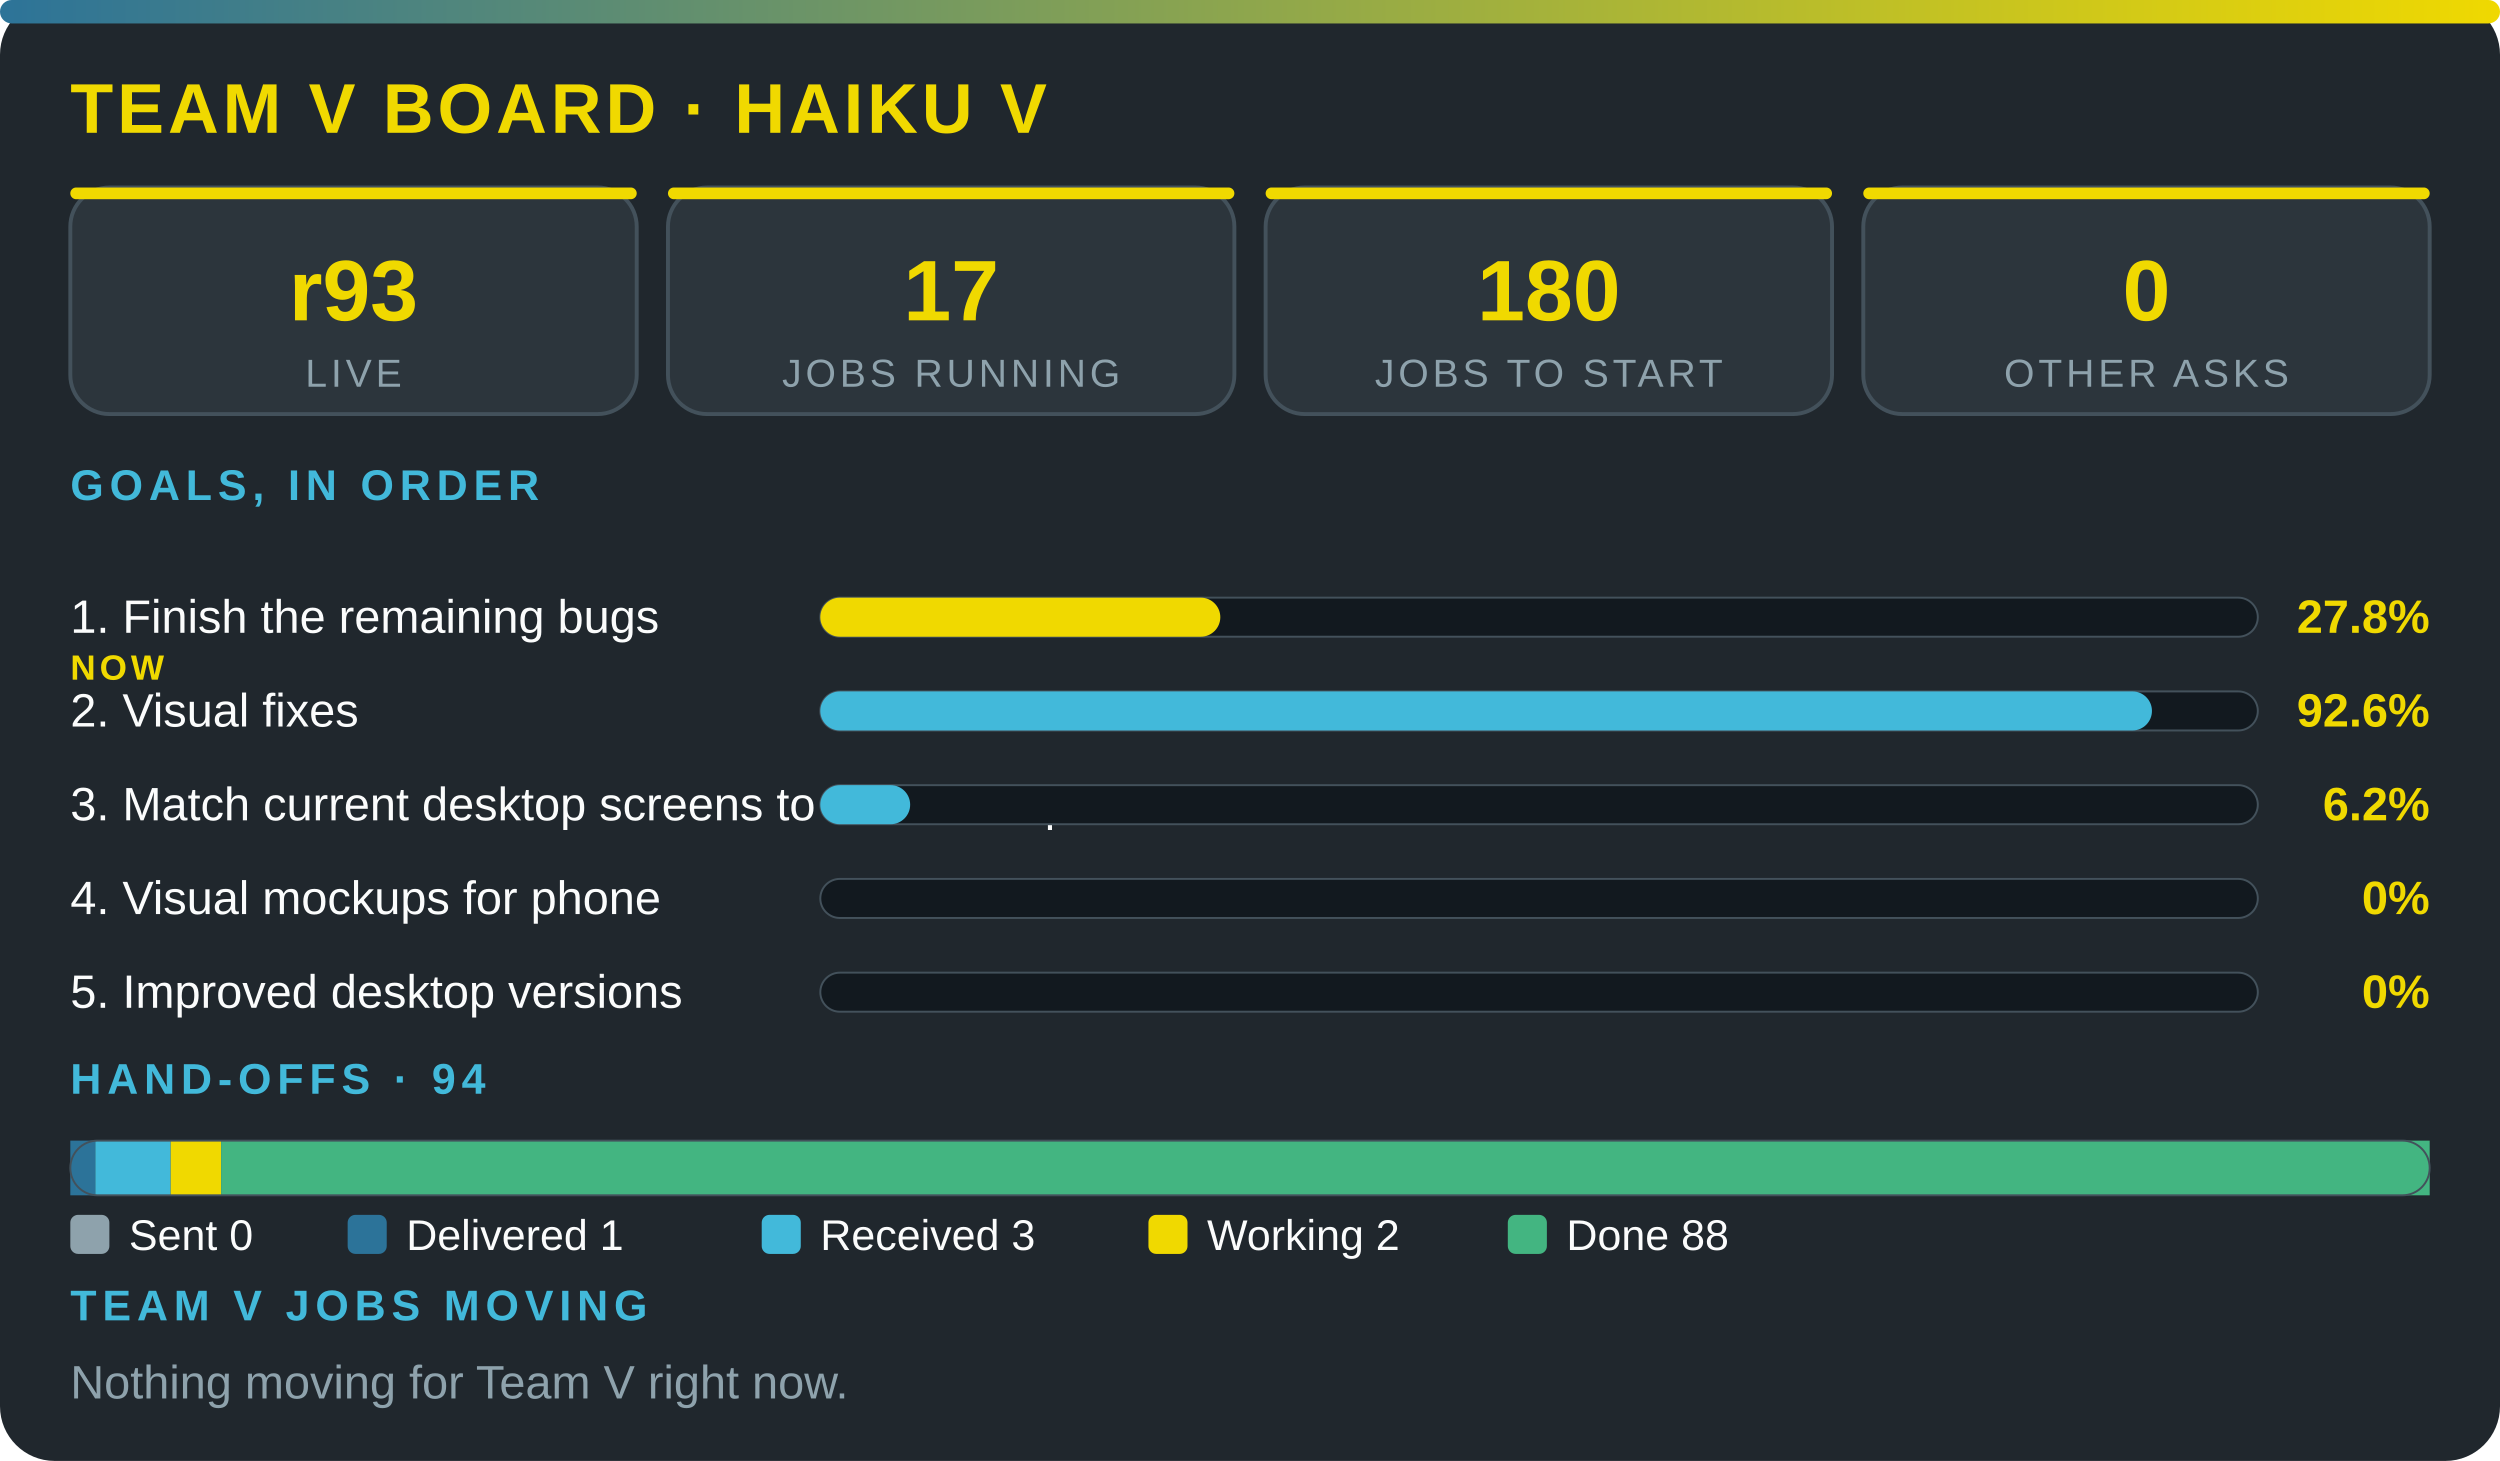
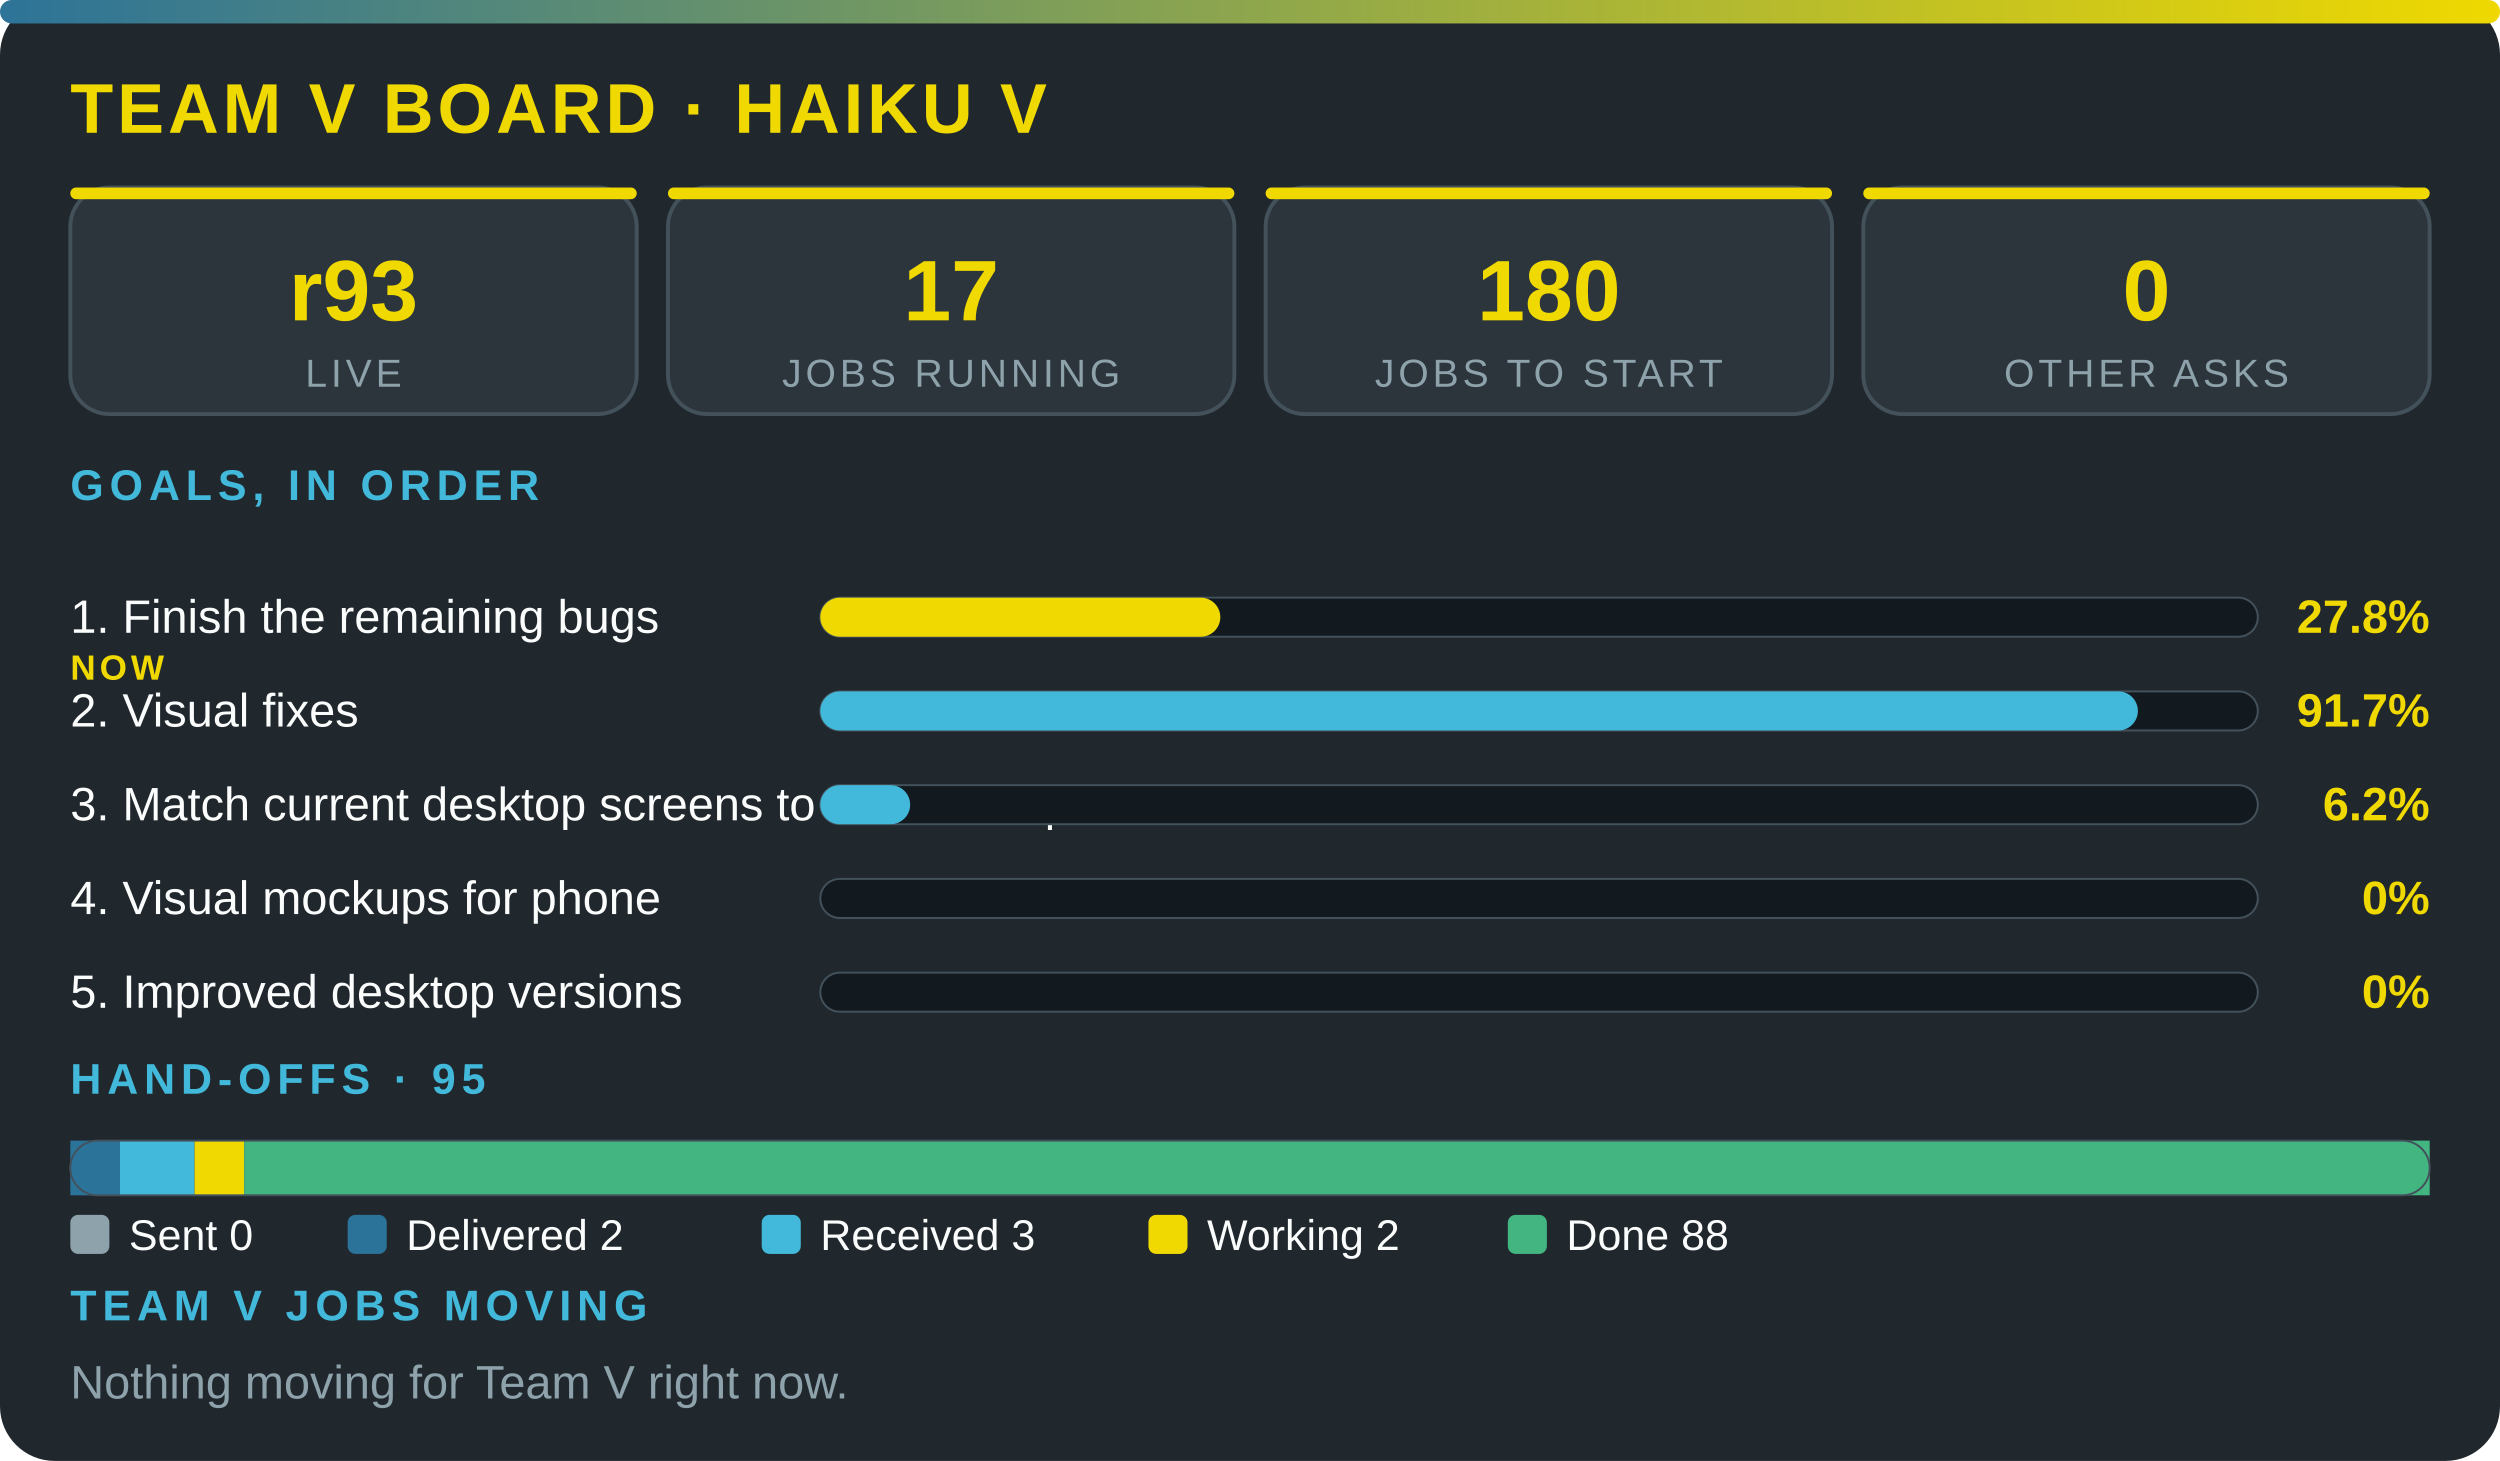
<svg xmlns="http://www.w3.org/2000/svg" viewBox="0 0 640 374" width="100%" role="img" aria-label="Team V board · Haiku V" font-family="'Segoe UI',system-ui,Arial,sans-serif">
  <defs>
    <linearGradient id="g">
      <stop offset="0" stop-color="#2c7399" />
      <stop offset="1" stop-color="#f0d900" />
    </linearGradient>
  </defs>
  <rect width="640" height="374" rx="14" fill="#20272d" />
  <rect width="640" height="6" rx="3" fill="url(#g)" />
  <text x="18" y="34" font-size="18" font-weight="800" fill="#f0d900" letter-spacing="1">TEAM V BOARD · HAIKU V</text>
  <rect x="18" y="48" width="145" height="58" rx="10" fill="#2c353c" stroke="#43515b" />
  <rect x="18" y="48" width="145" height="3" rx="1.5" fill="#f0d900" />
  <text x="90.5" y="82" font-size="22" font-weight="800" fill="#f0d900" text-anchor="middle">r93</text>
  <text x="90.5" y="99" font-size="10" fill="#8ea2ac" letter-spacing="1" text-anchor="middle">LIVE</text>
  <rect x="171" y="48" width="145" height="58" rx="10" fill="#2c353c" stroke="#43515b" />
  <rect x="171" y="48" width="145" height="3" rx="1.5" fill="#f0d900" />
  <text x="243.5" y="82" font-size="22" font-weight="800" fill="#f0d900" text-anchor="middle">17</text>
  <text x="243.5" y="99" font-size="10" fill="#8ea2ac" letter-spacing="1" text-anchor="middle">JOBS RUNNING</text>
  <rect x="324" y="48" width="145" height="58" rx="10" fill="#2c353c" stroke="#43515b" />
  <rect x="324" y="48" width="145" height="3" rx="1.5" fill="#f0d900" />
  <text x="396.5" y="82" font-size="22" font-weight="800" fill="#f0d900" text-anchor="middle">180</text>
  <text x="396.5" y="99" font-size="10" fill="#8ea2ac" letter-spacing="1" text-anchor="middle">JOBS TO START</text>
  <rect x="477" y="48" width="145" height="58" rx="10" fill="#2c353c" stroke="#43515b" />
  <rect x="477" y="48" width="145" height="3" rx="1.5" fill="#f0d900" />
  <text x="549.5" y="82" font-size="22" font-weight="800" fill="#f0d900" text-anchor="middle">0</text>
  <text x="549.5" y="99" font-size="10" fill="#8ea2ac" letter-spacing="1" text-anchor="middle">OTHER ASKS</text>
  <text x="18" y="128" font-size="11" font-weight="700" fill="#42b9da" letter-spacing="1.5">GOALS, IN ORDER</text>
  <text x="18" y="162" font-size="12" fill="#fbfcfc">1. Finish the remaining bugs</text>
  <text x="18" y="174" font-size="9" font-weight="800" letter-spacing="1" fill="#f0d900">NOW</text>
  <rect x="210" y="153" width="368" height="10" rx="5" fill="#12191f" stroke="#43515b" stroke-width=".5" />
  <rect x="210" y="153" width="102.4" height="10" rx="5" fill="#f0d900" />
  <text x="622" y="162" font-size="12" font-weight="800" fill="#f0d900" text-anchor="end">27.8%</text>
  <text x="18" y="186" font-size="12" fill="#fbfcfc">2. Visual fixes</text>
  <rect x="210" y="177" width="368" height="10" rx="5" fill="#12191f" stroke="#43515b" stroke-width=".5" />
-   <rect x="210" y="177" width="340.9" height="10" rx="5" fill="#42b9da" />
-   <text x="622" y="186" font-size="12" font-weight="800" fill="#f0d900" text-anchor="end">92.6%</text>
+   <rect x="210" y="177" width="337.3" height="10" rx="5" fill="#42b9da" />
+   <text x="622" y="186" font-size="12" font-weight="800" fill="#f0d900" text-anchor="end">91.7%</text>
  <text x="18" y="210" font-size="12" fill="#fbfcfc">3. Match current desktop screens to the mockup</text>
  <rect x="210" y="201" width="368" height="10" rx="5" fill="#12191f" stroke="#43515b" stroke-width=".5" />
  <rect x="210" y="201" width="23" height="10" rx="5" fill="#42b9da" />
  <text x="622" y="210" font-size="12" font-weight="800" fill="#f0d900" text-anchor="end">6.2%</text>
  <text x="18" y="234" font-size="12" fill="#fbfcfc">4. Visual mockups for phone</text>
  <rect x="210" y="225" width="368" height="10" rx="5" fill="#12191f" stroke="#43515b" stroke-width=".5" />
  <text x="622" y="234" font-size="12" font-weight="800" fill="#f0d900" text-anchor="end">0%</text>
  <text x="18" y="258" font-size="12" fill="#fbfcfc">5. Improved desktop versions</text>
  <rect x="210" y="249" width="368" height="10" rx="5" fill="#12191f" stroke="#43515b" stroke-width=".5" />
  <text x="622" y="258" font-size="12" font-weight="800" fill="#f0d900" text-anchor="end">0%</text>
-   <text x="18" y="280" font-size="11" font-weight="700" fill="#42b9da" letter-spacing="1.5">HAND-OFFS · 94</text>
-   <rect x="18" y="292" width="6.4" height="14" fill="#2c7399" />
-   <rect x="24.4" y="292" width="19.3" height="14" fill="#42b9da" />
-   <rect x="43.7" y="292" width="12.9" height="14" fill="#f0d900" />
-   <rect x="56.6" y="292" width="565.4" height="14" fill="#43b581" />
+   <text x="18" y="280" font-size="11" font-weight="700" fill="#42b9da" letter-spacing="1.5">HAND-OFFS · 95</text>
+   <rect x="18" y="292" width="12.7" height="14" fill="#2c7399" />
+   <rect x="30.7" y="292" width="19.1" height="14" fill="#42b9da" />
+   <rect x="49.8" y="292" width="12.7" height="14" fill="#f0d900" />
+   <rect x="62.5" y="292" width="559.5" height="14" fill="#43b581" />
  <rect x="18" y="292" width="604" height="14" rx="7" fill="none" stroke="#43515b" stroke-width=".5" />
  <rect x="18" y="311" width="10" height="10" rx="2" fill="#8ea2ac" />
  <text x="33" y="320" font-size="11" fill="#fbfcfc">Sent 0</text>
  <rect x="89" y="311" width="10" height="10" rx="2" fill="#2c7399" />
-   <text x="104" y="320" font-size="11" fill="#fbfcfc">Delivered 1</text>
+   <text x="104" y="320" font-size="11" fill="#fbfcfc">Delivered 2</text>
  <rect x="195" y="311" width="10" height="10" rx="2" fill="#42b9da" />
  <text x="210" y="320" font-size="11" fill="#fbfcfc">Received 3</text>
  <rect x="294" y="311" width="10" height="10" rx="2" fill="#f0d900" />
  <text x="309" y="320" font-size="11" fill="#fbfcfc">Working 2</text>
  <rect x="386" y="311" width="10" height="10" rx="2" fill="#43b581" />
  <text x="401" y="320" font-size="11" fill="#fbfcfc">Done 88</text>
  <text x="18" y="338" font-size="11" font-weight="700" fill="#42b9da" letter-spacing="1.5">TEAM V JOBS MOVING</text>
  <text x="18" y="358" font-size="12" fill="#8ea2ac">Nothing moving for Team V right now.</text>
</svg>
